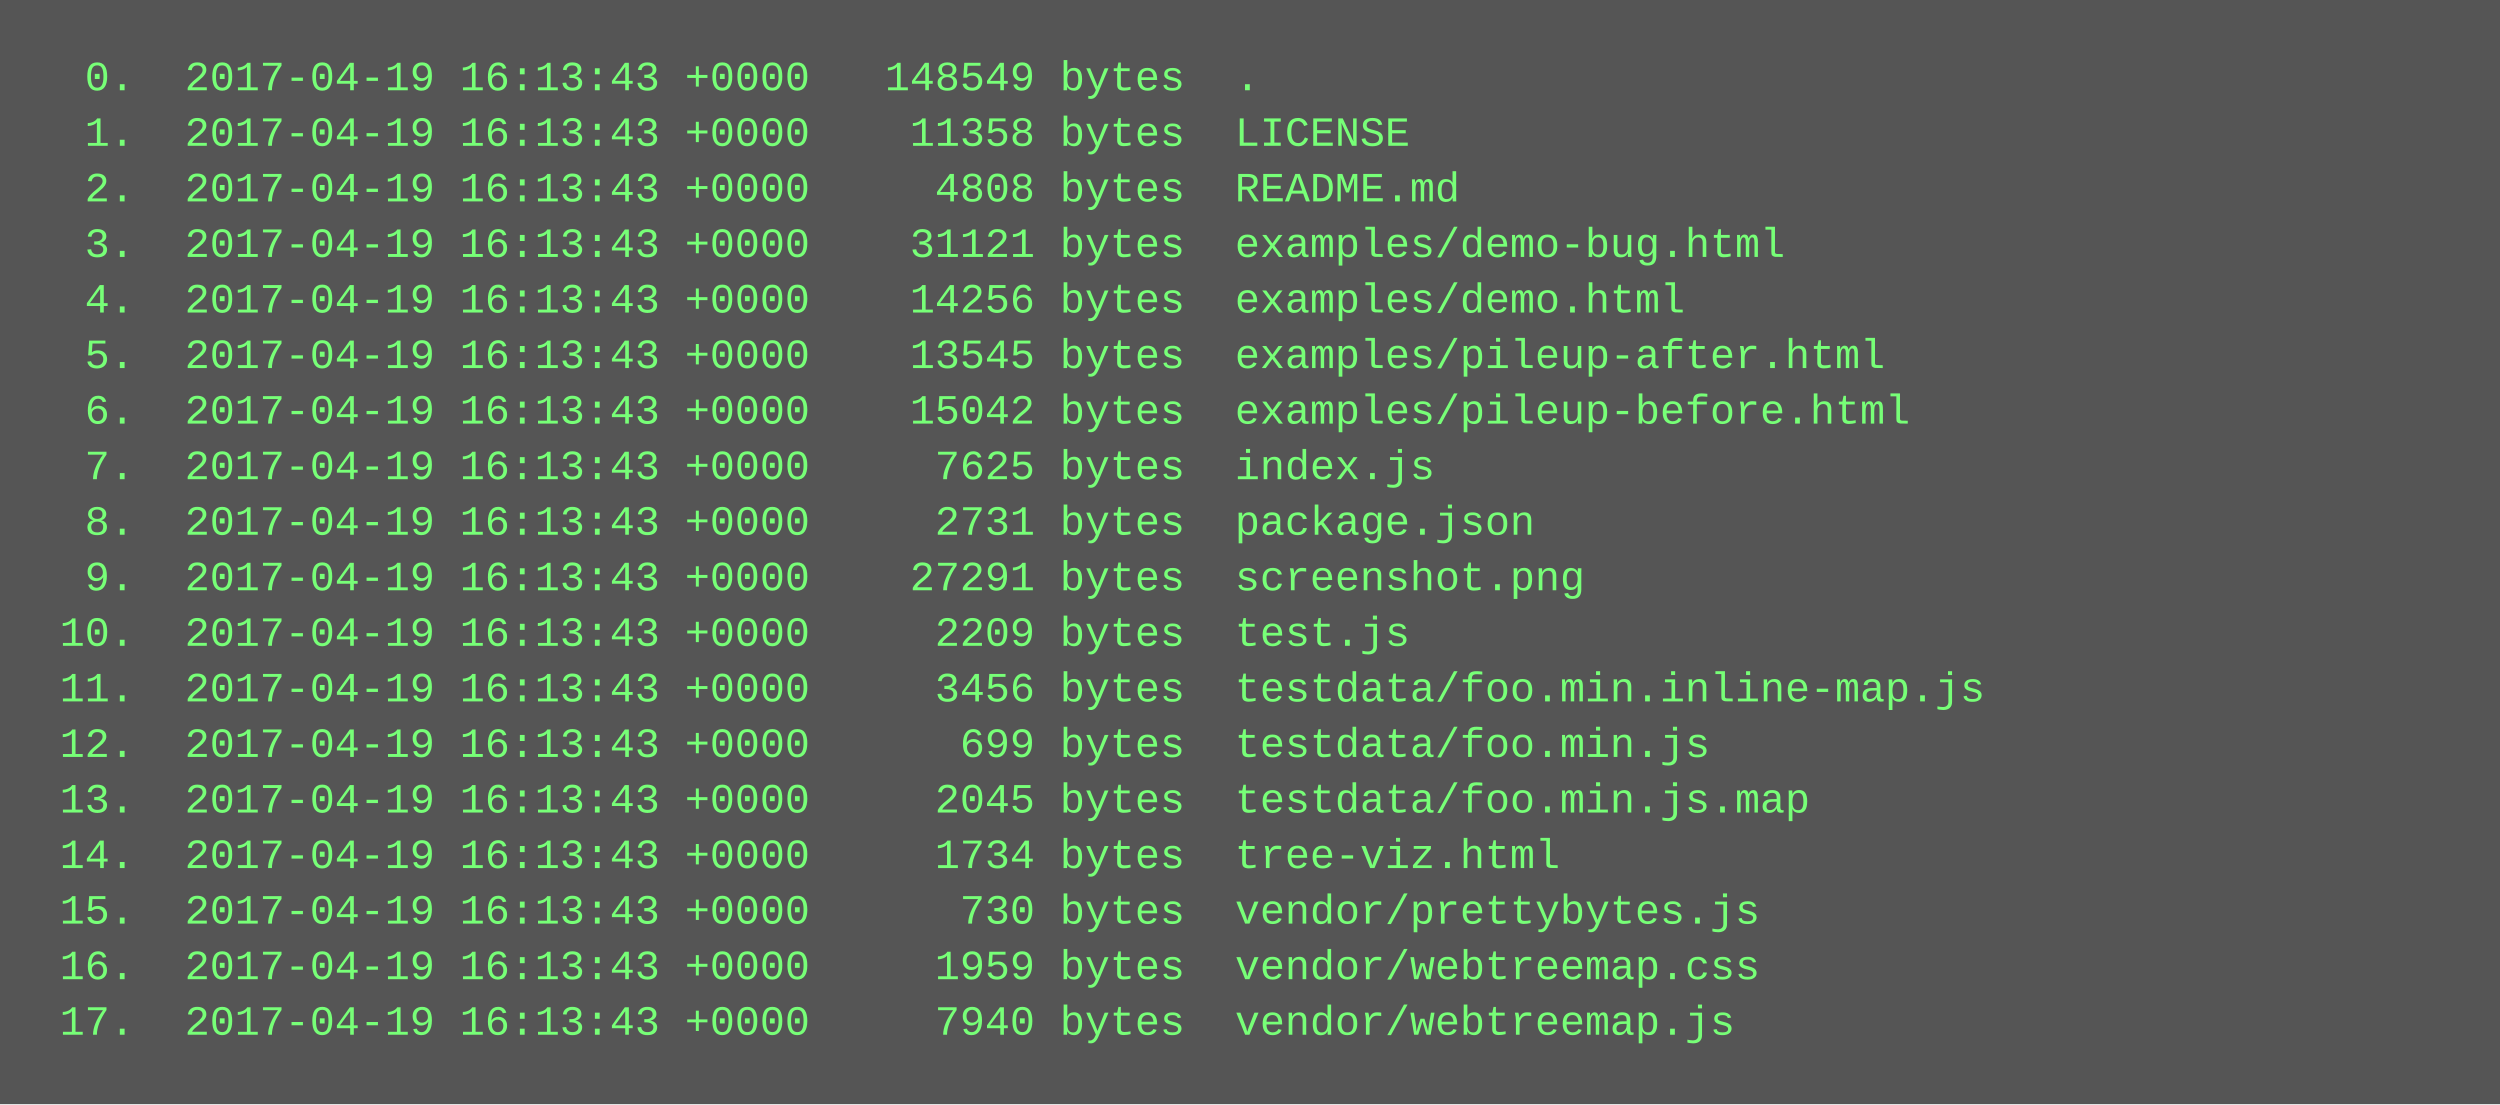
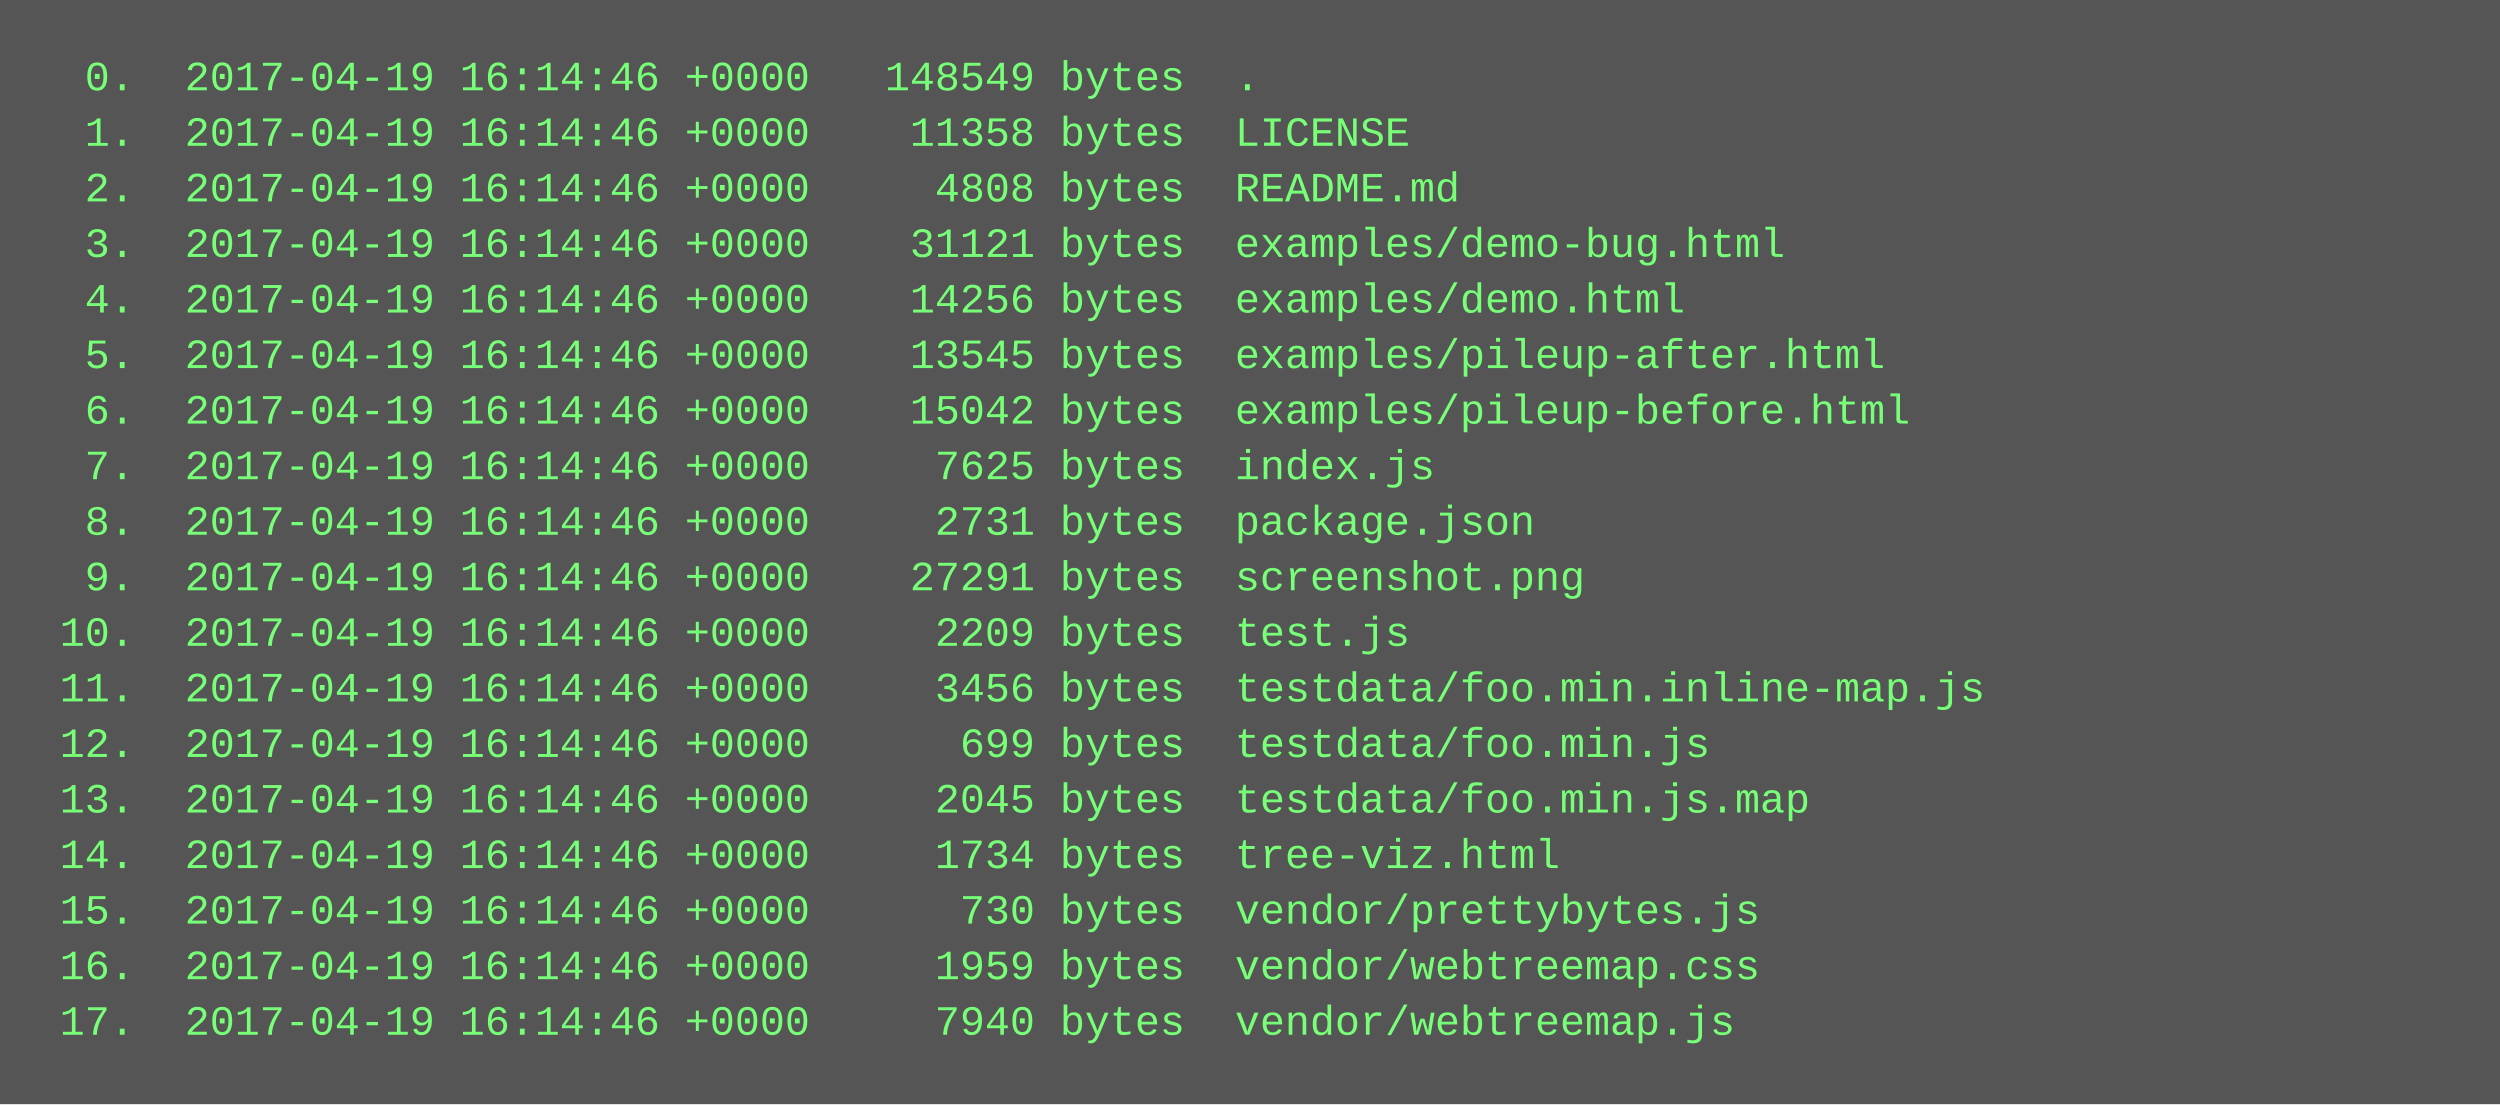
<svg xmlns="http://www.w3.org/2000/svg" height="318" width="720">
  <rect height="318" fill="#555" width="720" />
  <text fill="#7f7" font-family="Courier New" font-size="12" xml:space="preserve">
-     <tspan x="10" y="26">  0.  2017-04-19 16:13:43 +0000   148549 bytes  .</tspan>
-     <tspan x="10" y="42">  1.  2017-04-19 16:13:43 +0000    11358 bytes  LICENSE</tspan>
-     <tspan x="10" y="58">  2.  2017-04-19 16:13:43 +0000     4808 bytes  README.md</tspan>
-     <tspan x="10" y="74">  3.  2017-04-19 16:13:43 +0000    31121 bytes  examples/demo-bug.html</tspan>
-     <tspan x="10" y="90">  4.  2017-04-19 16:13:43 +0000    14256 bytes  examples/demo.html</tspan>
-     <tspan x="10" y="106">  5.  2017-04-19 16:13:43 +0000    13545 bytes  examples/pileup-after.html</tspan>
-     <tspan x="10" y="122">  6.  2017-04-19 16:13:43 +0000    15042 bytes  examples/pileup-before.html</tspan>
-     <tspan x="10" y="138">  7.  2017-04-19 16:13:43 +0000     7625 bytes  index.js</tspan>
-     <tspan x="10" y="154">  8.  2017-04-19 16:13:43 +0000     2731 bytes  package.json</tspan>
-     <tspan x="10" y="170">  9.  2017-04-19 16:13:43 +0000    27291 bytes  screenshot.png</tspan>
-     <tspan x="10" y="186"> 10.  2017-04-19 16:13:43 +0000     2209 bytes  test.js</tspan>
-     <tspan x="10" y="202"> 11.  2017-04-19 16:13:43 +0000     3456 bytes  testdata/foo.min.inline-map.js</tspan>
-     <tspan x="10" y="218"> 12.  2017-04-19 16:13:43 +0000      699 bytes  testdata/foo.min.js</tspan>
-     <tspan x="10" y="234"> 13.  2017-04-19 16:13:43 +0000     2045 bytes  testdata/foo.min.js.map</tspan>
-     <tspan x="10" y="250"> 14.  2017-04-19 16:13:43 +0000     1734 bytes  tree-viz.html</tspan>
-     <tspan x="10" y="266"> 15.  2017-04-19 16:13:43 +0000      730 bytes  vendor/prettybytes.js</tspan>
-     <tspan x="10" y="282"> 16.  2017-04-19 16:13:43 +0000     1959 bytes  vendor/webtreemap.css</tspan>
-     <tspan x="10" y="298"> 17.  2017-04-19 16:13:43 +0000     7940 bytes  vendor/webtreemap.js</tspan>
+     <tspan x="10" y="26">  0.  2017-04-19 16:14:46 +0000   148549 bytes  .</tspan>
+     <tspan x="10" y="42">  1.  2017-04-19 16:14:46 +0000    11358 bytes  LICENSE</tspan>
+     <tspan x="10" y="58">  2.  2017-04-19 16:14:46 +0000     4808 bytes  README.md</tspan>
+     <tspan x="10" y="74">  3.  2017-04-19 16:14:46 +0000    31121 bytes  examples/demo-bug.html</tspan>
+     <tspan x="10" y="90">  4.  2017-04-19 16:14:46 +0000    14256 bytes  examples/demo.html</tspan>
+     <tspan x="10" y="106">  5.  2017-04-19 16:14:46 +0000    13545 bytes  examples/pileup-after.html</tspan>
+     <tspan x="10" y="122">  6.  2017-04-19 16:14:46 +0000    15042 bytes  examples/pileup-before.html</tspan>
+     <tspan x="10" y="138">  7.  2017-04-19 16:14:46 +0000     7625 bytes  index.js</tspan>
+     <tspan x="10" y="154">  8.  2017-04-19 16:14:46 +0000     2731 bytes  package.json</tspan>
+     <tspan x="10" y="170">  9.  2017-04-19 16:14:46 +0000    27291 bytes  screenshot.png</tspan>
+     <tspan x="10" y="186"> 10.  2017-04-19 16:14:46 +0000     2209 bytes  test.js</tspan>
+     <tspan x="10" y="202"> 11.  2017-04-19 16:14:46 +0000     3456 bytes  testdata/foo.min.inline-map.js</tspan>
+     <tspan x="10" y="218"> 12.  2017-04-19 16:14:46 +0000      699 bytes  testdata/foo.min.js</tspan>
+     <tspan x="10" y="234"> 13.  2017-04-19 16:14:46 +0000     2045 bytes  testdata/foo.min.js.map</tspan>
+     <tspan x="10" y="250"> 14.  2017-04-19 16:14:46 +0000     1734 bytes  tree-viz.html</tspan>
+     <tspan x="10" y="266"> 15.  2017-04-19 16:14:46 +0000      730 bytes  vendor/prettybytes.js</tspan>
+     <tspan x="10" y="282"> 16.  2017-04-19 16:14:46 +0000     1959 bytes  vendor/webtreemap.css</tspan>
+     <tspan x="10" y="298"> 17.  2017-04-19 16:14:46 +0000     7940 bytes  vendor/webtreemap.js</tspan>
  </text>
</svg>
